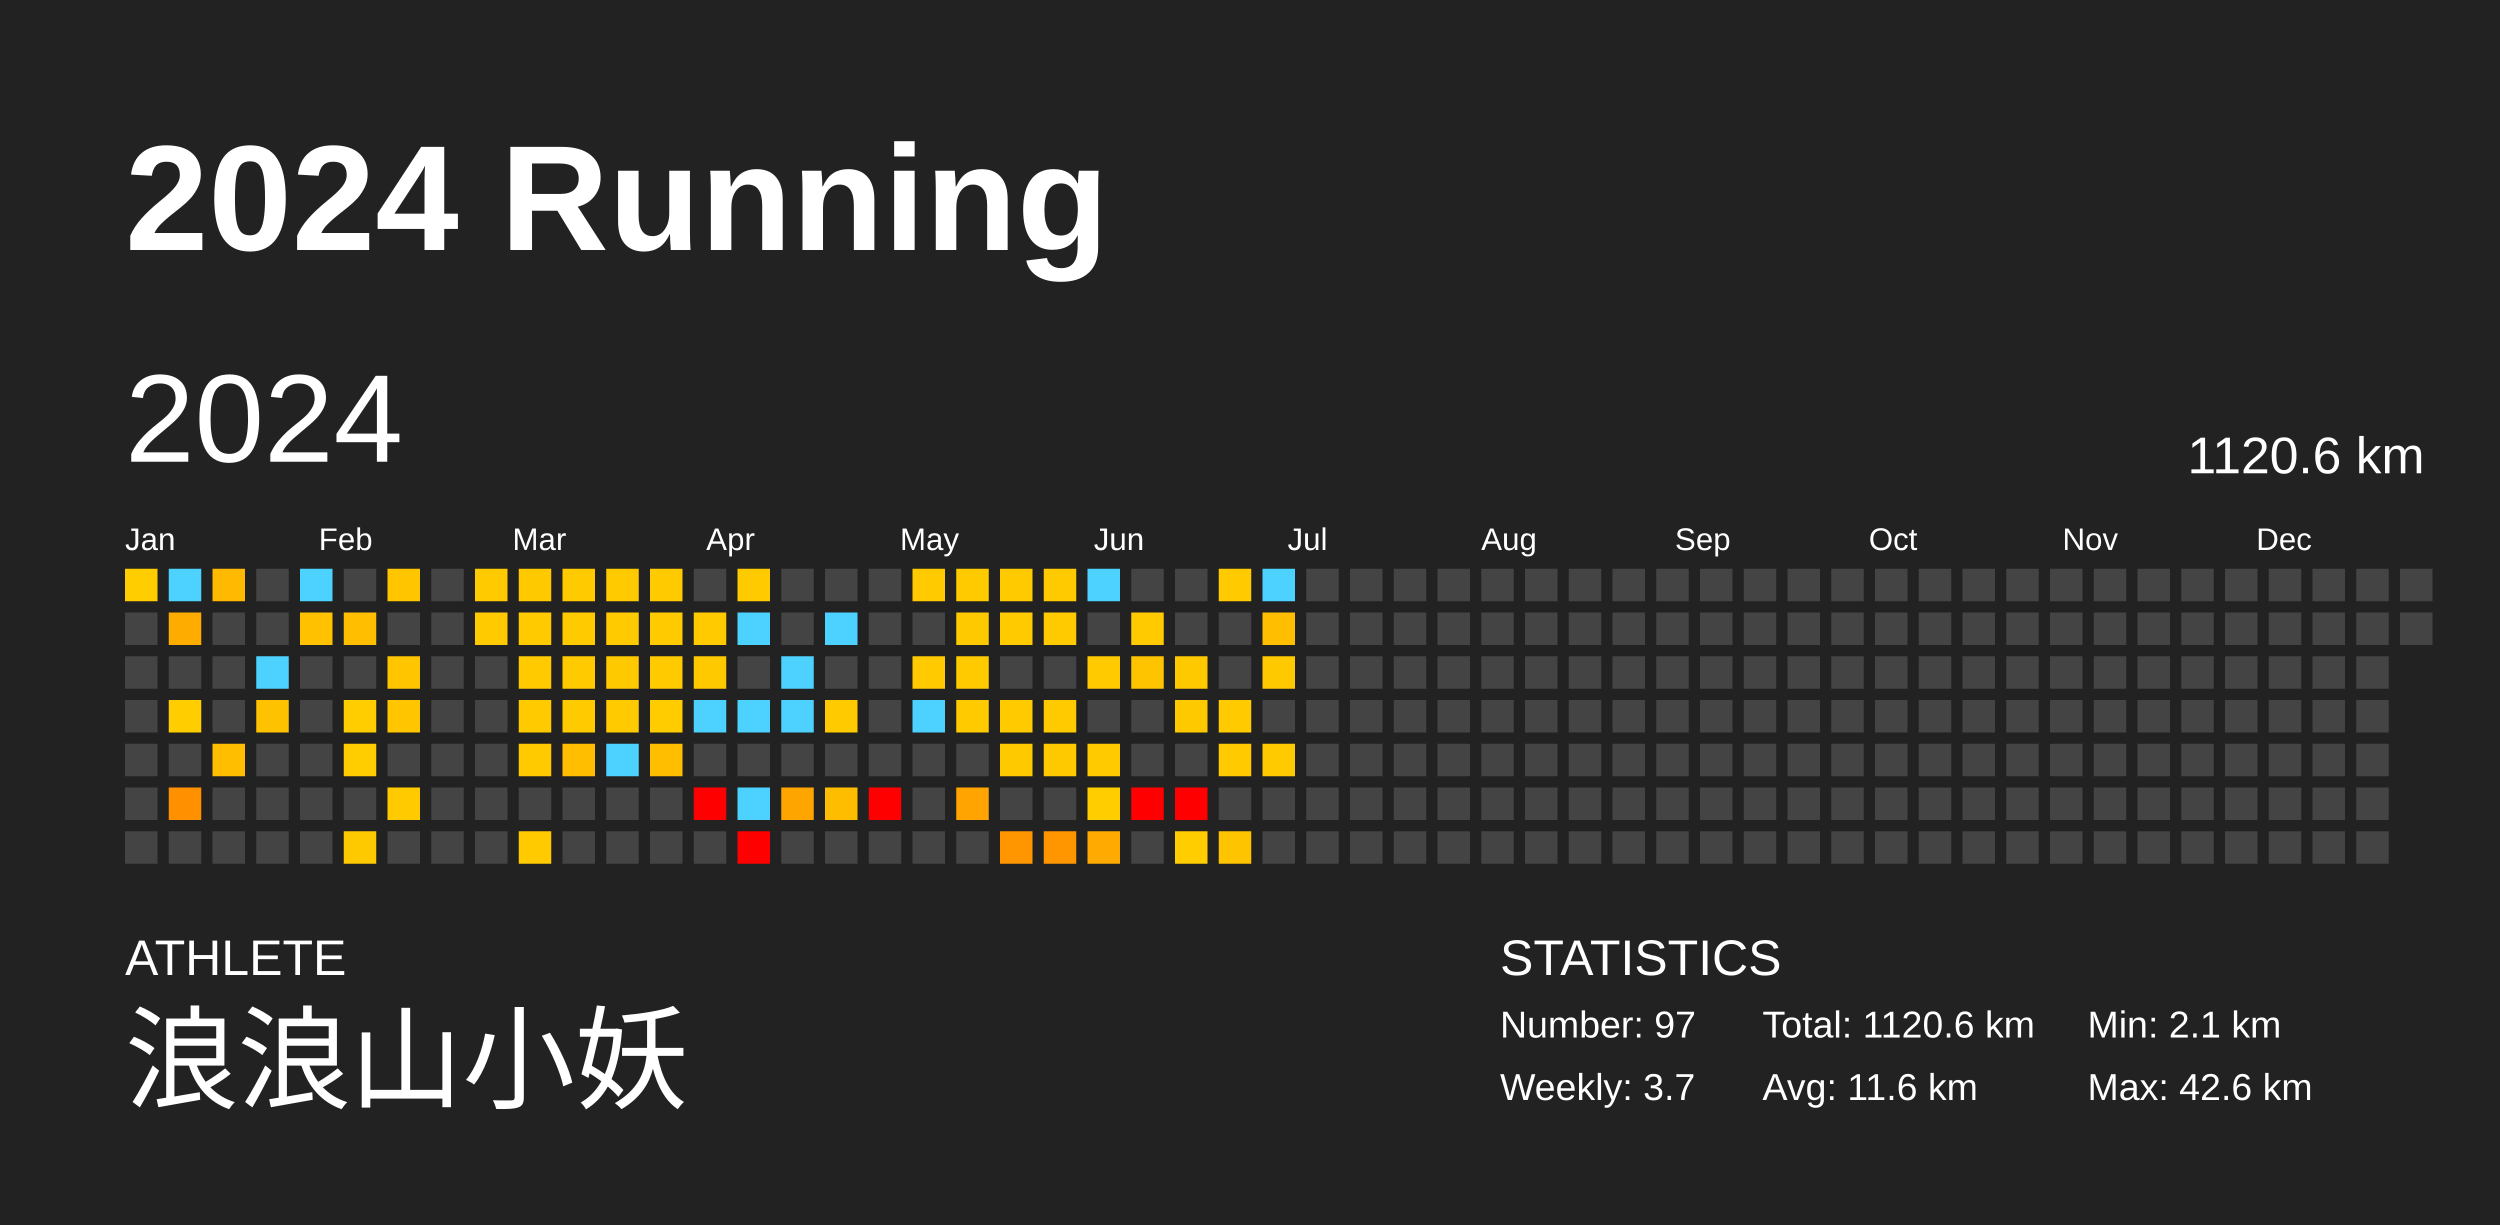
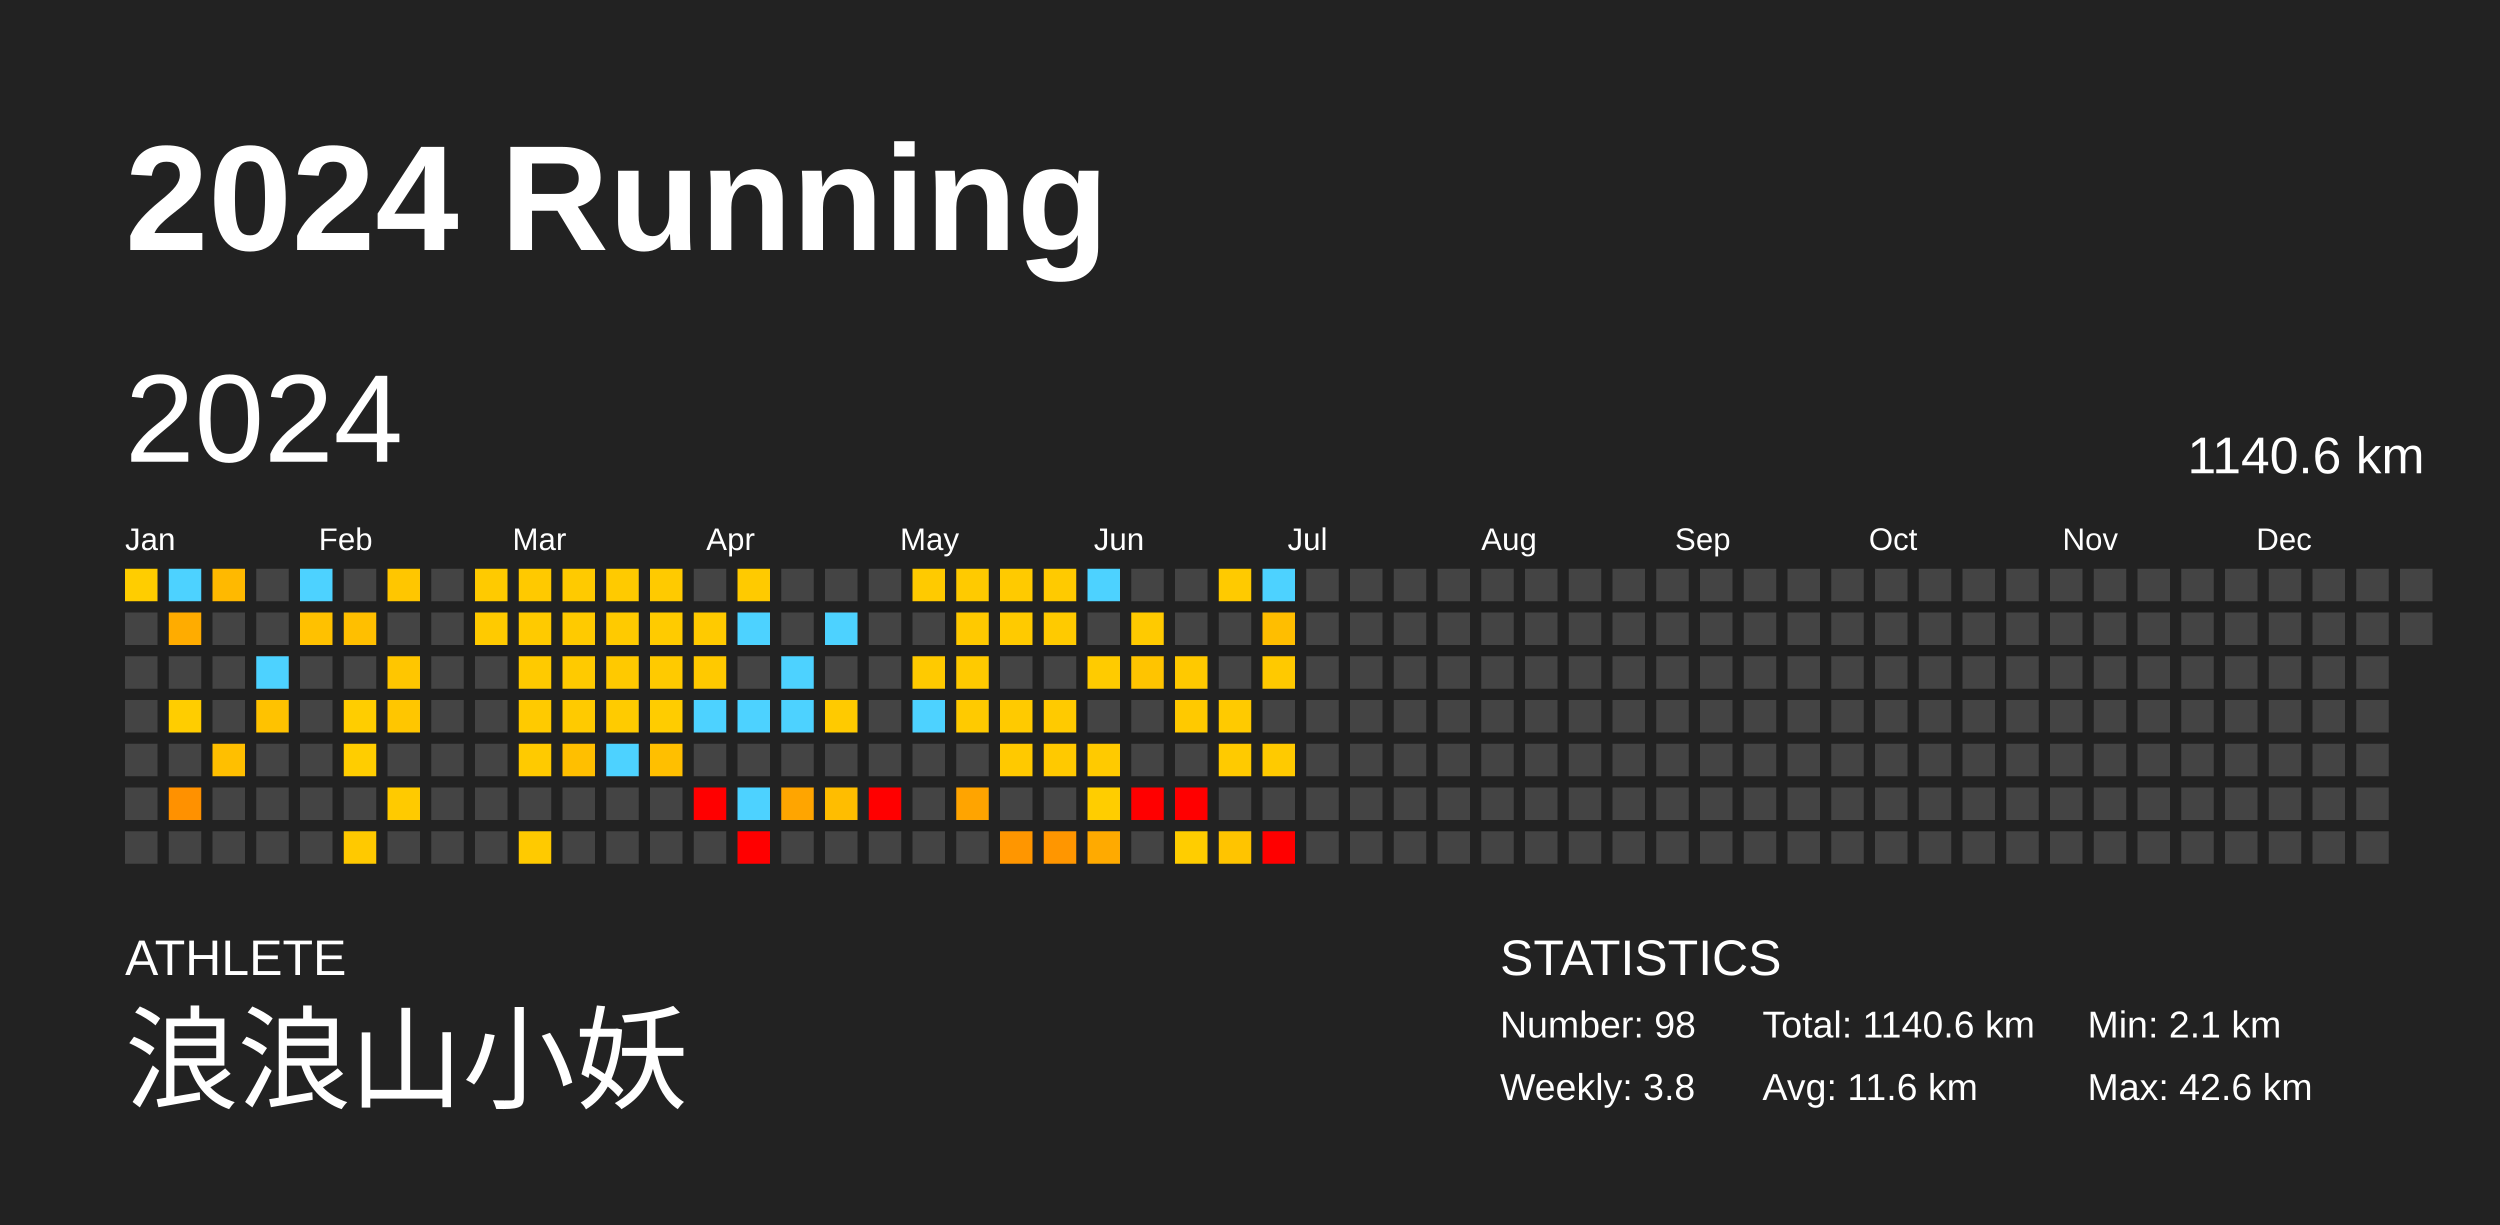
<svg xmlns="http://www.w3.org/2000/svg" baseProfile="full" height="98mm" version="1.1" viewBox="0,0,200,98" width="200mm">
  <defs />
  <rect fill="#222222" height="98" width="200" x="0" y="0" />
  <text fill="#FFFFFF" style="font-size:12px; font-family:Arial; font-weight:bold;" x="10" y="20">2024 Running</text>
  <text fill="#FFFFFF" style="font-size:4px; font-family:Arial" x="10" y="78">ATHLETE</text>
  <text fill="#FFFFFF" style="font-size:9px; font-family:Arial" x="10" y="88">浪浪山小妖</text>
  <text fill="#FFFFFF" style="font-size:4px; font-family:Arial" x="120" y="78">STATISTICS</text>
-   <text fill="#FFFFFF" style="font-size:3px; font-family:Arial" x="120" y="83">Number: 97</text>
-   <text fill="#FFFFFF" style="font-size:3px; font-family:Arial" x="120" y="88">Weekly: 3.7</text>
-   <text fill="#FFFFFF" style="font-size:3px; font-family:Arial" x="141" y="83">Total: 1120.6 km</text>
+   <text fill="#FFFFFF" style="font-size:3px; font-family:Arial" x="120" y="83">Number: 98</text>
+   <text fill="#FFFFFF" style="font-size:3px; font-family:Arial" x="120" y="88">Weekly: 3.8</text>
+   <text fill="#FFFFFF" style="font-size:3px; font-family:Arial" x="141" y="83">Total: 1140.6 km</text>
  <text fill="#FFFFFF" style="font-size:3px; font-family:Arial" x="141" y="88">Avg: 11.6 km</text>
  <text fill="#FFFFFF" style="font-size:3px; font-family:Arial" x="167" y="83">Min: 2.1 km</text>
  <text fill="#FFFFFF" style="font-size:3px; font-family:Arial" x="167" y="88">Max: 42.6 km</text>
  <text dominant-baseline="hanging" fill="#FFFFFF" style="font-size:10.0px; font-family:Arial;" x="10" y="30">2024</text>
-   <text dominant-baseline="hanging" fill="#FFFFFF" style="font-size:4.125px; font-family:Arial;" x="175" y="35">1120.6 km</text>
+   <text dominant-baseline="hanging" fill="#FFFFFF" style="font-size:4.125px; font-family:Arial;" x="175" y="35">1140.6 km</text>
  <text fill="#FFFFFF" style="font-size:2.5px; font-family:Arial" x="10.0" y="44">Jan</text>
  <text fill="#FFFFFF" style="font-size:2.5px; font-family:Arial" x="25.5" y="44">Feb</text>
  <text fill="#FFFFFF" style="font-size:2.5px; font-family:Arial" x="41.0" y="44">Mar</text>
  <text fill="#FFFFFF" style="font-size:2.5px; font-family:Arial" x="56.5" y="44">Apr</text>
  <text fill="#FFFFFF" style="font-size:2.5px; font-family:Arial" x="72.0" y="44">May</text>
  <text fill="#FFFFFF" style="font-size:2.5px; font-family:Arial" x="87.5" y="44">Jun</text>
  <text fill="#FFFFFF" style="font-size:2.5px; font-family:Arial" x="103.0" y="44">Jul</text>
  <text fill="#FFFFFF" style="font-size:2.5px; font-family:Arial" x="118.5" y="44">Aug</text>
  <text fill="#FFFFFF" style="font-size:2.5px; font-family:Arial" x="134.0" y="44">Sep</text>
  <text fill="#FFFFFF" style="font-size:2.5px; font-family:Arial" x="149.5" y="44">Oct</text>
  <text fill="#FFFFFF" style="font-size:2.5px; font-family:Arial" x="165.0" y="44">Nov</text>
  <text fill="#FFFFFF" style="font-size:2.5px; font-family:Arial" x="180.5" y="44">Dec</text>
  <rect fill="#ffcd00" height="2.6" width="2.6" x="10.0" y="45.5" />
  <rect fill="#444444" height="2.6" width="2.6" x="10.0" y="49.0" />
  <rect fill="#444444" height="2.6" width="2.6" x="10.0" y="52.5" />
  <rect fill="#444444" height="2.6" width="2.6" x="10.0" y="56.0" />
  <rect fill="#444444" height="2.6" width="2.6" x="10.0" y="59.5" />
  <rect fill="#444444" height="2.6" width="2.6" x="10.0" y="63.0" />
  <rect fill="#444444" height="2.6" width="2.6" x="10.0" y="66.5" />
  <rect fill="#4dd2ff" height="2.6" width="2.6" x="13.5" y="45.5" />
  <rect fill="#ffac00" height="2.6" width="2.6" x="13.5" y="49.0" />
  <rect fill="#444444" height="2.6" width="2.6" x="13.5" y="52.5" />
  <rect fill="#ffcd00" height="2.6" width="2.6" x="13.5" y="56.0" />
  <rect fill="#444444" height="2.6" width="2.6" x="13.5" y="59.5" />
  <rect fill="#ff9100" height="2.6" width="2.6" x="13.5" y="63.0" />
  <rect fill="#444444" height="2.6" width="2.6" x="13.5" y="66.5" />
  <rect fill="#ffb900" height="2.6" width="2.6" x="17.0" y="45.5" />
  <rect fill="#444444" height="2.6" width="2.6" x="17.0" y="49.0" />
  <rect fill="#444444" height="2.6" width="2.6" x="17.0" y="52.5" />
  <rect fill="#444444" height="2.6" width="2.6" x="17.0" y="56.0" />
  <rect fill="#ffbf00" height="2.6" width="2.6" x="17.0" y="59.5" />
  <rect fill="#444444" height="2.6" width="2.6" x="17.0" y="63.0" />
  <rect fill="#444444" height="2.6" width="2.6" x="17.0" y="66.5" />
  <rect fill="#444444" height="2.6" width="2.6" x="20.5" y="45.5" />
  <rect fill="#444444" height="2.6" width="2.6" x="20.5" y="49.0" />
  <rect fill="#4dd2ff" height="2.6" width="2.6" x="20.5" y="52.5" />
  <rect fill="#ffc200" height="2.6" width="2.6" x="20.5" y="56.0" />
  <rect fill="#444444" height="2.6" width="2.6" x="20.5" y="59.5" />
  <rect fill="#444444" height="2.6" width="2.6" x="20.5" y="63.0" />
  <rect fill="#444444" height="2.6" width="2.6" x="20.5" y="66.5" />
  <rect fill="#4dd2ff" height="2.6" width="2.6" x="24.0" y="45.5" />
  <rect fill="#ffc100" height="2.6" width="2.6" x="24.0" y="49.0" />
  <rect fill="#444444" height="2.6" width="2.6" x="24.0" y="52.5" />
  <rect fill="#444444" height="2.6" width="2.6" x="24.0" y="56.0" />
  <rect fill="#444444" height="2.6" width="2.6" x="24.0" y="59.5" />
  <rect fill="#444444" height="2.6" width="2.6" x="24.0" y="63.0" />
  <rect fill="#444444" height="2.6" width="2.6" x="24.0" y="66.5" />
  <rect fill="#444444" height="2.6" width="2.6" x="27.5" y="45.5" />
  <rect fill="#ffbf00" height="2.6" width="2.6" x="27.5" y="49.0" />
  <rect fill="#444444" height="2.6" width="2.6" x="27.5" y="52.5" />
  <rect fill="#ffcd00" height="2.6" width="2.6" x="27.5" y="56.0" />
  <rect fill="#ffcd00" height="2.6" width="2.6" x="27.5" y="59.5" />
  <rect fill="#444444" height="2.6" width="2.6" x="27.5" y="63.0" />
  <rect fill="#ffc900" height="2.6" width="2.6" x="27.5" y="66.5" />
  <rect fill="#ffc600" height="2.6" width="2.6" x="31.0" y="45.5" />
  <rect fill="#444444" height="2.6" width="2.6" x="31.0" y="49.0" />
  <rect fill="#ffc600" height="2.6" width="2.6" x="31.0" y="52.5" />
  <rect fill="#ffc600" height="2.6" width="2.6" x="31.0" y="56.0" />
  <rect fill="#444444" height="2.6" width="2.6" x="31.0" y="59.5" />
  <rect fill="#ffca00" height="2.6" width="2.6" x="31.0" y="63.0" />
  <rect fill="#444444" height="2.6" width="2.6" x="31.0" y="66.5" />
  <rect fill="#444444" height="2.6" width="2.6" x="34.5" y="45.5" />
  <rect fill="#444444" height="2.6" width="2.6" x="34.5" y="49.0" />
  <rect fill="#444444" height="2.6" width="2.6" x="34.5" y="52.5" />
  <rect fill="#444444" height="2.6" width="2.6" x="34.5" y="56.0" />
  <rect fill="#444444" height="2.6" width="2.6" x="34.5" y="59.5" />
  <rect fill="#444444" height="2.6" width="2.6" x="34.5" y="63.0" />
  <rect fill="#444444" height="2.6" width="2.6" x="34.5" y="66.5" />
  <rect fill="#ffca00" height="2.6" width="2.6" x="38.0" y="45.5" />
  <rect fill="#ffca00" height="2.6" width="2.6" x="38.0" y="49.0" />
  <rect fill="#444444" height="2.6" width="2.6" x="38.0" y="52.5" />
  <rect fill="#444444" height="2.6" width="2.6" x="38.0" y="56.0" />
  <rect fill="#444444" height="2.6" width="2.6" x="38.0" y="59.5" />
  <rect fill="#444444" height="2.6" width="2.6" x="38.0" y="63.0" />
  <rect fill="#444444" height="2.6" width="2.6" x="38.0" y="66.5" />
  <rect fill="#ffc900" height="2.6" width="2.6" x="41.5" y="45.5" />
  <rect fill="#ffca00" height="2.6" width="2.6" x="41.5" y="49.0" />
  <rect fill="#ffca00" height="2.6" width="2.6" x="41.5" y="52.5" />
  <rect fill="#ffca00" height="2.6" width="2.6" x="41.5" y="56.0" />
  <rect fill="#ffca00" height="2.6" width="2.6" x="41.5" y="59.5" />
  <rect fill="#444444" height="2.6" width="2.6" x="41.5" y="63.0" />
  <rect fill="#ffca00" height="2.6" width="2.6" x="41.5" y="66.5" />
  <rect fill="#ffca00" height="2.6" width="2.6" x="45.0" y="45.5" />
  <rect fill="#ffca00" height="2.6" width="2.6" x="45.0" y="49.0" />
  <rect fill="#ffca00" height="2.6" width="2.6" x="45.0" y="52.5" />
  <rect fill="#ffca00" height="2.6" width="2.6" x="45.0" y="56.0" />
  <rect fill="#ffbf00" height="2.6" width="2.6" x="45.0" y="59.5" />
  <rect fill="#444444" height="2.6" width="2.6" x="45.0" y="63.0" />
  <rect fill="#444444" height="2.6" width="2.6" x="45.0" y="66.5" />
  <rect fill="#ffca00" height="2.6" width="2.6" x="48.5" y="45.5" />
  <rect fill="#ffca00" height="2.6" width="2.6" x="48.5" y="49.0" />
  <rect fill="#ffc900" height="2.6" width="2.6" x="48.5" y="52.5" />
  <rect fill="#ffcb00" height="2.6" width="2.6" x="48.5" y="56.0" />
  <rect fill="#4dd2ff" height="2.6" width="2.6" x="48.5" y="59.5" />
  <rect fill="#444444" height="2.6" width="2.6" x="48.5" y="63.0" />
  <rect fill="#444444" height="2.6" width="2.6" x="48.5" y="66.5" />
  <rect fill="#ffca00" height="2.6" width="2.6" x="52.0" y="45.5" />
  <rect fill="#ffcb00" height="2.6" width="2.6" x="52.0" y="49.0" />
  <rect fill="#ffca00" height="2.6" width="2.6" x="52.0" y="52.5" />
  <rect fill="#ffcc00" height="2.6" width="2.6" x="52.0" y="56.0" />
  <rect fill="#ffbf00" height="2.6" width="2.6" x="52.0" y="59.5" />
  <rect fill="#444444" height="2.6" width="2.6" x="52.0" y="63.0" />
  <rect fill="#444444" height="2.6" width="2.6" x="52.0" y="66.5" />
  <rect fill="#444444" height="2.6" width="2.6" x="55.5" y="45.5" />
  <rect fill="#ffca00" height="2.6" width="2.6" x="55.5" y="49.0" />
  <rect fill="#ffc900" height="2.6" width="2.6" x="55.5" y="52.5" />
  <rect fill="#4dd2ff" height="2.6" width="2.6" x="55.5" y="56.0" />
  <rect fill="#444444" height="2.6" width="2.6" x="55.5" y="59.5" />
  <rect fill="red" height="2.6" width="2.6" x="55.5" y="63.0" />
  <rect fill="#444444" height="2.6" width="2.6" x="55.5" y="66.5" />
  <rect fill="#ffca00" height="2.6" width="2.6" x="59.0" y="45.5" />
  <rect fill="#4dd2ff" height="2.6" width="2.6" x="59.0" y="49.0" />
  <rect fill="#444444" height="2.6" width="2.6" x="59.0" y="52.5" />
  <rect fill="#4dd2ff" height="2.6" width="2.6" x="59.0" y="56.0" />
  <rect fill="#444444" height="2.6" width="2.6" x="59.0" y="59.5" />
  <rect fill="#4dd2ff" height="2.6" width="2.6" x="59.0" y="63.0" />
  <rect fill="red" height="2.6" width="2.6" x="59.0" y="66.5" />
  <rect fill="#444444" height="2.6" width="2.6" x="62.5" y="45.5" />
  <rect fill="#444444" height="2.6" width="2.6" x="62.5" y="49.0" />
  <rect fill="#4dd2ff" height="2.6" width="2.6" x="62.5" y="52.5" />
  <rect fill="#4dd2ff" height="2.6" width="2.6" x="62.5" y="56.0" />
  <rect fill="#444444" height="2.6" width="2.6" x="62.5" y="59.5" />
  <rect fill="#ffa500" height="2.6" width="2.6" x="62.5" y="63.0" />
  <rect fill="#444444" height="2.6" width="2.6" x="62.5" y="66.5" />
  <rect fill="#444444" height="2.6" width="2.6" x="66.0" y="45.5" />
  <rect fill="#4dd2ff" height="2.6" width="2.6" x="66.0" y="49.0" />
  <rect fill="#444444" height="2.6" width="2.6" x="66.0" y="52.5" />
  <rect fill="#ffca00" height="2.6" width="2.6" x="66.0" y="56.0" />
  <rect fill="#444444" height="2.6" width="2.6" x="66.0" y="59.5" />
  <rect fill="#ffbd00" height="2.6" width="2.6" x="66.0" y="63.0" />
  <rect fill="#444444" height="2.6" width="2.6" x="66.0" y="66.5" />
  <rect fill="#444444" height="2.6" width="2.6" x="69.5" y="45.5" />
  <rect fill="#444444" height="2.6" width="2.6" x="69.5" y="49.0" />
  <rect fill="#444444" height="2.6" width="2.6" x="69.5" y="52.5" />
  <rect fill="#444444" height="2.6" width="2.6" x="69.5" y="56.0" />
  <rect fill="#444444" height="2.6" width="2.6" x="69.5" y="59.5" />
  <rect fill="red" height="2.6" width="2.6" x="69.5" y="63.0" />
  <rect fill="#444444" height="2.6" width="2.6" x="69.5" y="66.5" />
  <rect fill="#ffca00" height="2.6" width="2.6" x="73.0" y="45.5" />
  <rect fill="#444444" height="2.6" width="2.6" x="73.0" y="49.0" />
  <rect fill="#ffca00" height="2.6" width="2.6" x="73.0" y="52.5" />
  <rect fill="#4dd2ff" height="2.6" width="2.6" x="73.0" y="56.0" />
  <rect fill="#444444" height="2.6" width="2.6" x="73.0" y="59.5" />
  <rect fill="#444444" height="2.6" width="2.6" x="73.0" y="63.0" />
  <rect fill="#444444" height="2.6" width="2.6" x="73.0" y="66.5" />
  <rect fill="#ffca00" height="2.6" width="2.6" x="76.5" y="45.5" />
  <rect fill="#ffc900" height="2.6" width="2.6" x="76.5" y="49.0" />
  <rect fill="#ffca00" height="2.6" width="2.6" x="76.5" y="52.5" />
  <rect fill="#ffca00" height="2.6" width="2.6" x="76.5" y="56.0" />
  <rect fill="#444444" height="2.6" width="2.6" x="76.5" y="59.5" />
  <rect fill="#ffa400" height="2.6" width="2.6" x="76.5" y="63.0" />
  <rect fill="#444444" height="2.6" width="2.6" x="76.5" y="66.5" />
  <rect fill="#ffca00" height="2.6" width="2.6" x="80.0" y="45.5" />
  <rect fill="#ffca00" height="2.6" width="2.6" x="80.0" y="49.0" />
  <rect fill="#444444" height="2.6" width="2.6" x="80.0" y="52.5" />
  <rect fill="#ffca00" height="2.6" width="2.6" x="80.0" y="56.0" />
  <rect fill="#ffc900" height="2.6" width="2.6" x="80.0" y="59.5" />
  <rect fill="#444444" height="2.6" width="2.6" x="80.0" y="63.0" />
  <rect fill="#ff9600" height="2.6" width="2.6" x="80.0" y="66.5" />
  <rect fill="#ffca00" height="2.6" width="2.6" x="83.5" y="45.5" />
  <rect fill="#ffca00" height="2.6" width="2.6" x="83.5" y="49.0" />
  <rect fill="#444444" height="2.6" width="2.6" x="83.5" y="52.5" />
  <rect fill="#ffca00" height="2.6" width="2.6" x="83.5" y="56.0" />
  <rect fill="#ffc900" height="2.6" width="2.6" x="83.5" y="59.5" />
  <rect fill="#444444" height="2.6" width="2.6" x="83.5" y="63.0" />
  <rect fill="#ff9600" height="2.6" width="2.6" x="83.5" y="66.5" />
  <rect fill="#4dd2ff" height="2.6" width="2.6" x="87.0" y="45.5" />
  <rect fill="#444444" height="2.6" width="2.6" x="87.0" y="49.0" />
  <rect fill="#ffcb00" height="2.6" width="2.6" x="87.0" y="52.5" />
  <rect fill="#444444" height="2.6" width="2.6" x="87.0" y="56.0" />
  <rect fill="#ffca00" height="2.6" width="2.6" x="87.0" y="59.5" />
  <rect fill="#ffcd00" height="2.6" width="2.6" x="87.0" y="63.0" />
  <rect fill="#ffaa00" height="2.6" width="2.6" x="87.0" y="66.5" />
  <rect fill="#444444" height="2.6" width="2.6" x="90.5" y="45.5" />
  <rect fill="#ffca00" height="2.6" width="2.6" x="90.5" y="49.0" />
  <rect fill="#ffc400" height="2.6" width="2.6" x="90.5" y="52.5" />
  <rect fill="#444444" height="2.6" width="2.6" x="90.5" y="56.0" />
  <rect fill="#444444" height="2.6" width="2.6" x="90.5" y="59.5" />
  <rect fill="red" height="2.6" width="2.6" x="90.5" y="63.0" />
  <rect fill="#444444" height="2.6" width="2.6" x="90.5" y="66.5" />
  <rect fill="#444444" height="2.6" width="2.6" x="94.0" y="45.5" />
  <rect fill="#444444" height="2.6" width="2.6" x="94.0" y="49.0" />
  <rect fill="#ffc900" height="2.6" width="2.6" x="94.0" y="52.5" />
  <rect fill="#ffc900" height="2.6" width="2.6" x="94.0" y="56.0" />
  <rect fill="#444444" height="2.6" width="2.6" x="94.0" y="59.5" />
  <rect fill="red" height="2.6" width="2.6" x="94.0" y="63.0" />
  <rect fill="#ffcd00" height="2.6" width="2.6" x="94.0" y="66.5" />
  <rect fill="#ffca00" height="2.6" width="2.6" x="97.5" y="45.5" />
  <rect fill="#444444" height="2.6" width="2.6" x="97.5" y="49.0" />
  <rect fill="#444444" height="2.6" width="2.6" x="97.5" y="52.5" />
  <rect fill="#ffca00" height="2.6" width="2.6" x="97.5" y="56.0" />
  <rect fill="#ffca00" height="2.6" width="2.6" x="97.5" y="59.5" />
  <rect fill="#444444" height="2.6" width="2.6" x="97.5" y="63.0" />
  <rect fill="#ffc400" height="2.6" width="2.6" x="97.5" y="66.5" />
  <rect fill="#4dd2ff" height="2.6" width="2.6" x="101.0" y="45.5" />
  <rect fill="#ffbe00" height="2.6" width="2.6" x="101.0" y="49.0" />
  <rect fill="#ffc900" height="2.6" width="2.6" x="101.0" y="52.5" />
  <rect fill="#444444" height="2.6" width="2.6" x="101.0" y="56.0" />
  <rect fill="#ffca00" height="2.6" width="2.6" x="101.0" y="59.5" />
  <rect fill="#444444" height="2.6" width="2.6" x="101.0" y="63.0" />
-   <rect fill="#444444" height="2.6" width="2.6" x="101.0" y="66.5" />
+   <rect fill="red" height="2.6" width="2.6" x="101.0" y="66.5" />
  <rect fill="#444444" height="2.6" width="2.6" x="104.5" y="45.5" />
  <rect fill="#444444" height="2.6" width="2.6" x="104.5" y="49.0" />
  <rect fill="#444444" height="2.6" width="2.6" x="104.5" y="52.5" />
  <rect fill="#444444" height="2.6" width="2.6" x="104.5" y="56.0" />
  <rect fill="#444444" height="2.6" width="2.6" x="104.5" y="59.5" />
  <rect fill="#444444" height="2.6" width="2.6" x="104.5" y="63.0" />
  <rect fill="#444444" height="2.6" width="2.6" x="104.5" y="66.5" />
  <rect fill="#444444" height="2.6" width="2.6" x="108.0" y="45.5" />
  <rect fill="#444444" height="2.6" width="2.6" x="108.0" y="49.0" />
  <rect fill="#444444" height="2.6" width="2.6" x="108.0" y="52.5" />
  <rect fill="#444444" height="2.6" width="2.6" x="108.0" y="56.0" />
  <rect fill="#444444" height="2.6" width="2.6" x="108.0" y="59.5" />
  <rect fill="#444444" height="2.6" width="2.6" x="108.0" y="63.0" />
  <rect fill="#444444" height="2.6" width="2.6" x="108.0" y="66.5" />
  <rect fill="#444444" height="2.6" width="2.6" x="111.5" y="45.5" />
  <rect fill="#444444" height="2.6" width="2.6" x="111.5" y="49.0" />
  <rect fill="#444444" height="2.6" width="2.6" x="111.5" y="52.5" />
  <rect fill="#444444" height="2.6" width="2.6" x="111.5" y="56.0" />
  <rect fill="#444444" height="2.6" width="2.6" x="111.5" y="59.5" />
  <rect fill="#444444" height="2.6" width="2.6" x="111.5" y="63.0" />
  <rect fill="#444444" height="2.6" width="2.6" x="111.5" y="66.5" />
  <rect fill="#444444" height="2.6" width="2.6" x="115.0" y="45.5" />
  <rect fill="#444444" height="2.6" width="2.6" x="115.0" y="49.0" />
  <rect fill="#444444" height="2.6" width="2.6" x="115.0" y="52.5" />
  <rect fill="#444444" height="2.6" width="2.6" x="115.0" y="56.0" />
  <rect fill="#444444" height="2.6" width="2.6" x="115.0" y="59.5" />
  <rect fill="#444444" height="2.6" width="2.6" x="115.0" y="63.0" />
  <rect fill="#444444" height="2.6" width="2.6" x="115.0" y="66.5" />
  <rect fill="#444444" height="2.6" width="2.6" x="118.5" y="45.5" />
  <rect fill="#444444" height="2.6" width="2.6" x="118.5" y="49.0" />
  <rect fill="#444444" height="2.6" width="2.6" x="118.5" y="52.5" />
  <rect fill="#444444" height="2.6" width="2.6" x="118.5" y="56.0" />
  <rect fill="#444444" height="2.6" width="2.6" x="118.5" y="59.5" />
  <rect fill="#444444" height="2.6" width="2.6" x="118.5" y="63.0" />
  <rect fill="#444444" height="2.6" width="2.6" x="118.5" y="66.5" />
  <rect fill="#444444" height="2.6" width="2.6" x="122.0" y="45.5" />
  <rect fill="#444444" height="2.6" width="2.6" x="122.0" y="49.0" />
  <rect fill="#444444" height="2.6" width="2.6" x="122.0" y="52.5" />
  <rect fill="#444444" height="2.6" width="2.6" x="122.0" y="56.0" />
  <rect fill="#444444" height="2.6" width="2.6" x="122.0" y="59.5" />
  <rect fill="#444444" height="2.6" width="2.6" x="122.0" y="63.0" />
  <rect fill="#444444" height="2.6" width="2.6" x="122.0" y="66.5" />
  <rect fill="#444444" height="2.6" width="2.6" x="125.5" y="45.5" />
  <rect fill="#444444" height="2.6" width="2.6" x="125.5" y="49.0" />
  <rect fill="#444444" height="2.6" width="2.6" x="125.5" y="52.5" />
  <rect fill="#444444" height="2.6" width="2.6" x="125.5" y="56.0" />
  <rect fill="#444444" height="2.6" width="2.6" x="125.5" y="59.5" />
  <rect fill="#444444" height="2.6" width="2.6" x="125.5" y="63.0" />
  <rect fill="#444444" height="2.6" width="2.6" x="125.5" y="66.5" />
  <rect fill="#444444" height="2.6" width="2.6" x="129.0" y="45.5" />
  <rect fill="#444444" height="2.6" width="2.6" x="129.0" y="49.0" />
  <rect fill="#444444" height="2.6" width="2.6" x="129.0" y="52.5" />
  <rect fill="#444444" height="2.6" width="2.6" x="129.0" y="56.0" />
  <rect fill="#444444" height="2.6" width="2.6" x="129.0" y="59.5" />
  <rect fill="#444444" height="2.6" width="2.6" x="129.0" y="63.0" />
  <rect fill="#444444" height="2.6" width="2.6" x="129.0" y="66.5" />
  <rect fill="#444444" height="2.6" width="2.6" x="132.5" y="45.5" />
  <rect fill="#444444" height="2.6" width="2.6" x="132.5" y="49.0" />
  <rect fill="#444444" height="2.6" width="2.6" x="132.5" y="52.5" />
  <rect fill="#444444" height="2.6" width="2.6" x="132.5" y="56.0" />
  <rect fill="#444444" height="2.6" width="2.6" x="132.5" y="59.5" />
  <rect fill="#444444" height="2.6" width="2.6" x="132.5" y="63.0" />
  <rect fill="#444444" height="2.6" width="2.6" x="132.5" y="66.5" />
  <rect fill="#444444" height="2.6" width="2.6" x="136.0" y="45.5" />
  <rect fill="#444444" height="2.6" width="2.6" x="136.0" y="49.0" />
  <rect fill="#444444" height="2.6" width="2.6" x="136.0" y="52.5" />
  <rect fill="#444444" height="2.6" width="2.6" x="136.0" y="56.0" />
  <rect fill="#444444" height="2.6" width="2.6" x="136.0" y="59.5" />
  <rect fill="#444444" height="2.6" width="2.6" x="136.0" y="63.0" />
  <rect fill="#444444" height="2.6" width="2.6" x="136.0" y="66.5" />
  <rect fill="#444444" height="2.6" width="2.6" x="139.5" y="45.5" />
  <rect fill="#444444" height="2.6" width="2.6" x="139.5" y="49.0" />
  <rect fill="#444444" height="2.6" width="2.6" x="139.5" y="52.5" />
  <rect fill="#444444" height="2.6" width="2.6" x="139.5" y="56.0" />
  <rect fill="#444444" height="2.6" width="2.6" x="139.5" y="59.5" />
  <rect fill="#444444" height="2.6" width="2.6" x="139.5" y="63.0" />
  <rect fill="#444444" height="2.6" width="2.6" x="139.5" y="66.5" />
  <rect fill="#444444" height="2.6" width="2.6" x="143.0" y="45.5" />
  <rect fill="#444444" height="2.6" width="2.6" x="143.0" y="49.0" />
  <rect fill="#444444" height="2.6" width="2.6" x="143.0" y="52.5" />
  <rect fill="#444444" height="2.6" width="2.6" x="143.0" y="56.0" />
  <rect fill="#444444" height="2.6" width="2.6" x="143.0" y="59.5" />
  <rect fill="#444444" height="2.6" width="2.6" x="143.0" y="63.0" />
  <rect fill="#444444" height="2.6" width="2.6" x="143.0" y="66.5" />
  <rect fill="#444444" height="2.6" width="2.6" x="146.5" y="45.5" />
  <rect fill="#444444" height="2.6" width="2.6" x="146.5" y="49.0" />
  <rect fill="#444444" height="2.6" width="2.6" x="146.5" y="52.5" />
  <rect fill="#444444" height="2.6" width="2.6" x="146.5" y="56.0" />
  <rect fill="#444444" height="2.6" width="2.6" x="146.5" y="59.5" />
  <rect fill="#444444" height="2.6" width="2.6" x="146.5" y="63.0" />
  <rect fill="#444444" height="2.6" width="2.6" x="146.5" y="66.5" />
  <rect fill="#444444" height="2.6" width="2.6" x="150.0" y="45.5" />
  <rect fill="#444444" height="2.6" width="2.6" x="150.0" y="49.0" />
  <rect fill="#444444" height="2.6" width="2.6" x="150.0" y="52.5" />
  <rect fill="#444444" height="2.6" width="2.6" x="150.0" y="56.0" />
  <rect fill="#444444" height="2.6" width="2.6" x="150.0" y="59.5" />
  <rect fill="#444444" height="2.6" width="2.6" x="150.0" y="63.0" />
  <rect fill="#444444" height="2.6" width="2.6" x="150.0" y="66.5" />
  <rect fill="#444444" height="2.6" width="2.6" x="153.5" y="45.5" />
  <rect fill="#444444" height="2.6" width="2.6" x="153.5" y="49.0" />
  <rect fill="#444444" height="2.6" width="2.6" x="153.5" y="52.5" />
  <rect fill="#444444" height="2.6" width="2.6" x="153.5" y="56.0" />
  <rect fill="#444444" height="2.6" width="2.6" x="153.5" y="59.5" />
  <rect fill="#444444" height="2.6" width="2.6" x="153.5" y="63.0" />
  <rect fill="#444444" height="2.6" width="2.6" x="153.5" y="66.5" />
  <rect fill="#444444" height="2.6" width="2.6" x="157.0" y="45.5" />
  <rect fill="#444444" height="2.6" width="2.6" x="157.0" y="49.0" />
  <rect fill="#444444" height="2.6" width="2.6" x="157.0" y="52.5" />
  <rect fill="#444444" height="2.6" width="2.6" x="157.0" y="56.0" />
  <rect fill="#444444" height="2.6" width="2.6" x="157.0" y="59.5" />
  <rect fill="#444444" height="2.6" width="2.6" x="157.0" y="63.0" />
  <rect fill="#444444" height="2.6" width="2.6" x="157.0" y="66.5" />
  <rect fill="#444444" height="2.6" width="2.6" x="160.5" y="45.5" />
  <rect fill="#444444" height="2.6" width="2.6" x="160.5" y="49.0" />
  <rect fill="#444444" height="2.6" width="2.6" x="160.5" y="52.5" />
  <rect fill="#444444" height="2.6" width="2.6" x="160.5" y="56.0" />
  <rect fill="#444444" height="2.6" width="2.6" x="160.5" y="59.5" />
  <rect fill="#444444" height="2.6" width="2.6" x="160.5" y="63.0" />
  <rect fill="#444444" height="2.6" width="2.6" x="160.5" y="66.5" />
  <rect fill="#444444" height="2.6" width="2.6" x="164.0" y="45.5" />
  <rect fill="#444444" height="2.6" width="2.6" x="164.0" y="49.0" />
  <rect fill="#444444" height="2.6" width="2.6" x="164.0" y="52.5" />
  <rect fill="#444444" height="2.6" width="2.6" x="164.0" y="56.0" />
  <rect fill="#444444" height="2.6" width="2.6" x="164.0" y="59.5" />
  <rect fill="#444444" height="2.6" width="2.6" x="164.0" y="63.0" />
  <rect fill="#444444" height="2.6" width="2.6" x="164.0" y="66.5" />
  <rect fill="#444444" height="2.6" width="2.6" x="167.5" y="45.5" />
  <rect fill="#444444" height="2.6" width="2.6" x="167.5" y="49.0" />
  <rect fill="#444444" height="2.6" width="2.6" x="167.5" y="52.5" />
  <rect fill="#444444" height="2.6" width="2.6" x="167.5" y="56.0" />
  <rect fill="#444444" height="2.6" width="2.6" x="167.5" y="59.5" />
  <rect fill="#444444" height="2.6" width="2.6" x="167.5" y="63.0" />
  <rect fill="#444444" height="2.6" width="2.6" x="167.5" y="66.5" />
  <rect fill="#444444" height="2.6" width="2.6" x="171.0" y="45.5" />
  <rect fill="#444444" height="2.6" width="2.6" x="171.0" y="49.0" />
  <rect fill="#444444" height="2.6" width="2.6" x="171.0" y="52.5" />
  <rect fill="#444444" height="2.6" width="2.6" x="171.0" y="56.0" />
  <rect fill="#444444" height="2.6" width="2.6" x="171.0" y="59.5" />
  <rect fill="#444444" height="2.6" width="2.6" x="171.0" y="63.0" />
  <rect fill="#444444" height="2.6" width="2.6" x="171.0" y="66.5" />
  <rect fill="#444444" height="2.6" width="2.6" x="174.5" y="45.5" />
  <rect fill="#444444" height="2.6" width="2.6" x="174.5" y="49.0" />
  <rect fill="#444444" height="2.6" width="2.6" x="174.5" y="52.5" />
  <rect fill="#444444" height="2.6" width="2.6" x="174.5" y="56.0" />
  <rect fill="#444444" height="2.6" width="2.6" x="174.5" y="59.5" />
  <rect fill="#444444" height="2.6" width="2.6" x="174.5" y="63.0" />
  <rect fill="#444444" height="2.6" width="2.6" x="174.5" y="66.5" />
  <rect fill="#444444" height="2.6" width="2.6" x="178.0" y="45.5" />
  <rect fill="#444444" height="2.6" width="2.6" x="178.0" y="49.0" />
  <rect fill="#444444" height="2.6" width="2.6" x="178.0" y="52.5" />
  <rect fill="#444444" height="2.6" width="2.6" x="178.0" y="56.0" />
  <rect fill="#444444" height="2.6" width="2.6" x="178.0" y="59.5" />
  <rect fill="#444444" height="2.6" width="2.6" x="178.0" y="63.0" />
  <rect fill="#444444" height="2.6" width="2.6" x="178.0" y="66.5" />
  <rect fill="#444444" height="2.6" width="2.6" x="181.5" y="45.5" />
  <rect fill="#444444" height="2.6" width="2.6" x="181.5" y="49.0" />
  <rect fill="#444444" height="2.6" width="2.6" x="181.5" y="52.5" />
  <rect fill="#444444" height="2.6" width="2.6" x="181.5" y="56.0" />
  <rect fill="#444444" height="2.6" width="2.6" x="181.5" y="59.5" />
  <rect fill="#444444" height="2.6" width="2.6" x="181.5" y="63.0" />
  <rect fill="#444444" height="2.6" width="2.6" x="181.5" y="66.5" />
  <rect fill="#444444" height="2.6" width="2.6" x="185.0" y="45.5" />
  <rect fill="#444444" height="2.6" width="2.6" x="185.0" y="49.0" />
  <rect fill="#444444" height="2.6" width="2.6" x="185.0" y="52.5" />
  <rect fill="#444444" height="2.6" width="2.6" x="185.0" y="56.0" />
  <rect fill="#444444" height="2.6" width="2.6" x="185.0" y="59.5" />
  <rect fill="#444444" height="2.6" width="2.6" x="185.0" y="63.0" />
  <rect fill="#444444" height="2.6" width="2.6" x="185.0" y="66.5" />
  <rect fill="#444444" height="2.6" width="2.6" x="188.5" y="45.5" />
  <rect fill="#444444" height="2.6" width="2.6" x="188.5" y="49.0" />
  <rect fill="#444444" height="2.6" width="2.6" x="188.5" y="52.5" />
  <rect fill="#444444" height="2.6" width="2.6" x="188.5" y="56.0" />
  <rect fill="#444444" height="2.6" width="2.6" x="188.5" y="59.5" />
  <rect fill="#444444" height="2.6" width="2.6" x="188.5" y="63.0" />
  <rect fill="#444444" height="2.6" width="2.6" x="188.5" y="66.5" />
  <rect fill="#444444" height="2.6" width="2.6" x="192.0" y="45.5" />
  <rect fill="#444444" height="2.6" width="2.6" x="192.0" y="49.0" />
</svg>
